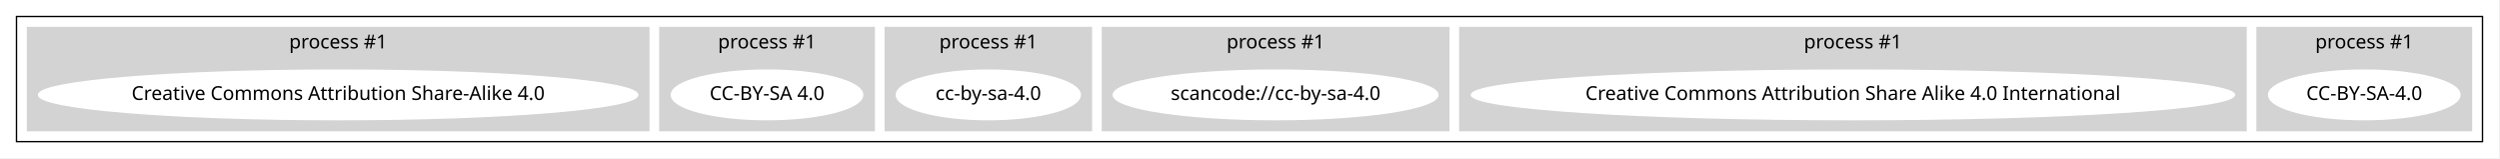
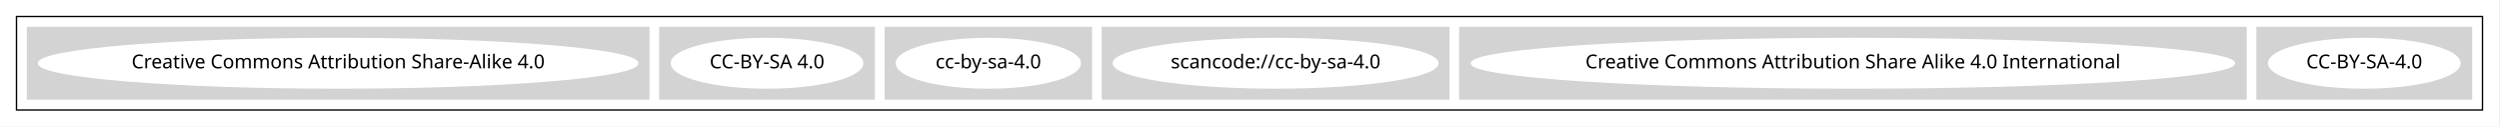
- <svg xmlns="http://www.w3.org/2000/svg" width="1818pt" height="115pt" viewBox="0.00 0.00 1818.00 115.00">
-   <g id="graph0" class="graph" transform="scale(1 1) rotate(0) translate(4 111)">
-     <polygon fill="white" stroke="transparent" points="-4,4 -4,-111 1814,-111 1814,4 -4,4" />
+ <svg xmlns="http://www.w3.org/2000/svg" width="1818pt" height="92pt" viewBox="0.00 0.00 1818.00 92.00">
+   <g id="graph0" class="graph" transform="scale(1 1) rotate(0) translate(4 88)">
+     <polygon fill="white" stroke="transparent" points="-4,4 -4,-88 1814,-88 1814,4 -4,4" />
    <g id="clust1" class="cluster">
-       <polygon fill="none" stroke="black" points="8,-8 8,-99 1802,-99 1802,-8 8,-8" />
+       <polygon fill="none" stroke="black" points="8,-8 8,-76 1802,-76 1802,-8 8,-8" />
    </g>
    <g id="clust2" class="cluster">
-       <polygon fill="lightgray" stroke="lightgray" points="1638,-16 1638,-91 1794,-91 1794,-16 1638,-16" />
-       <text text-anchor="middle" x="1716" y="-75.8" font-family="Times-Roman" font-size="14.00">process #1</text>
+       <polygon fill="lightgray" stroke="lightgray" points="1638,-16 1638,-68 1794,-68 1794,-16 1638,-16" />
    </g>
    <g id="clust3" class="cluster">
-       <polygon fill="lightgray" stroke="lightgray" points="1058,-16 1058,-91 1630,-91 1630,-16 1058,-16" />
-       <text text-anchor="middle" x="1344" y="-75.8" font-family="Times-Roman" font-size="14.00">process #1</text>
+       <polygon fill="lightgray" stroke="lightgray" points="1058,-16 1058,-68 1630,-68 1630,-16 1058,-16" />
    </g>
    <g id="clust4" class="cluster">
-       <polygon fill="lightgray" stroke="lightgray" points="798,-16 798,-91 1050,-91 1050,-16 798,-16" />
-       <text text-anchor="middle" x="924" y="-75.8" font-family="Times-Roman" font-size="14.00">process #1</text>
+       <polygon fill="lightgray" stroke="lightgray" points="798,-16 798,-68 1050,-68 1050,-16 798,-16" />
    </g>
    <g id="clust5" class="cluster">
-       <polygon fill="lightgray" stroke="lightgray" points="640,-16 640,-91 790,-91 790,-16 640,-16" />
-       <text text-anchor="middle" x="715" y="-75.8" font-family="Times-Roman" font-size="14.00">process #1</text>
+       <polygon fill="lightgray" stroke="lightgray" points="640,-16 640,-68 790,-68 790,-16 640,-16" />
    </g>
    <g id="clust6" class="cluster">
-       <polygon fill="lightgray" stroke="lightgray" points="476,-16 476,-91 632,-91 632,-16 476,-16" />
-       <text text-anchor="middle" x="554" y="-75.8" font-family="Times-Roman" font-size="14.00">process #1</text>
+       <polygon fill="lightgray" stroke="lightgray" points="476,-16 476,-68 632,-68 632,-16 476,-16" />
    </g>
    <g id="clust7" class="cluster">
-       <polygon fill="lightgray" stroke="lightgray" points="16,-16 16,-91 468,-91 468,-16 16,-16" />
-       <text text-anchor="middle" x="242" y="-75.8" font-family="Times-Roman" font-size="14.00">process #1</text>
+       <polygon fill="lightgray" stroke="lightgray" points="16,-16 16,-68 468,-68 468,-16 16,-16" />
    </g>
    <g id="node1" class="node">
      <ellipse fill="white" stroke="white" cx="1716" cy="-42" rx="69.59" ry="18" />
      <text text-anchor="middle" x="1716" y="-38.3" font-family="Times-Roman" font-size="14.00">CC-BY-SA-4.0</text>
    </g>
    <g id="node2" class="node">
      <ellipse fill="white" stroke="white" cx="1344" cy="-42" rx="277.55" ry="18" />
      <text text-anchor="middle" x="1344" y="-38.3" font-family="Times-Roman" font-size="14.00">Creative Commons Attribution Share Alike 4.0 International</text>
    </g>
    <g id="node3" class="node">
      <ellipse fill="white" stroke="white" cx="924" cy="-42" rx="118.08" ry="18" />
      <text text-anchor="middle" x="924" y="-38.3" font-family="Times-Roman" font-size="14.00">scancode://cc-by-sa-4.0</text>
    </g>
    <g id="node4" class="node">
      <ellipse fill="white" stroke="white" cx="715" cy="-42" rx="66.89" ry="18" />
      <text text-anchor="middle" x="715" y="-38.3" font-family="Times-Roman" font-size="14.00">cc-by-sa-4.0</text>
    </g>
    <g id="node5" class="node">
      <ellipse fill="white" stroke="white" cx="554" cy="-42" rx="69.59" ry="18" />
      <text text-anchor="middle" x="554" y="-38.3" font-family="Times-Roman" font-size="14.00">CC-BY-SA 4.0</text>
    </g>
    <g id="node6" class="node">
      <ellipse fill="white" stroke="white" cx="242" cy="-42" rx="217.96" ry="18" />
      <text text-anchor="middle" x="242" y="-38.3" font-family="Times-Roman" font-size="14.00">Creative Commons Attribution Share-Alike 4.0</text>
    </g>
  </g>
</svg>
